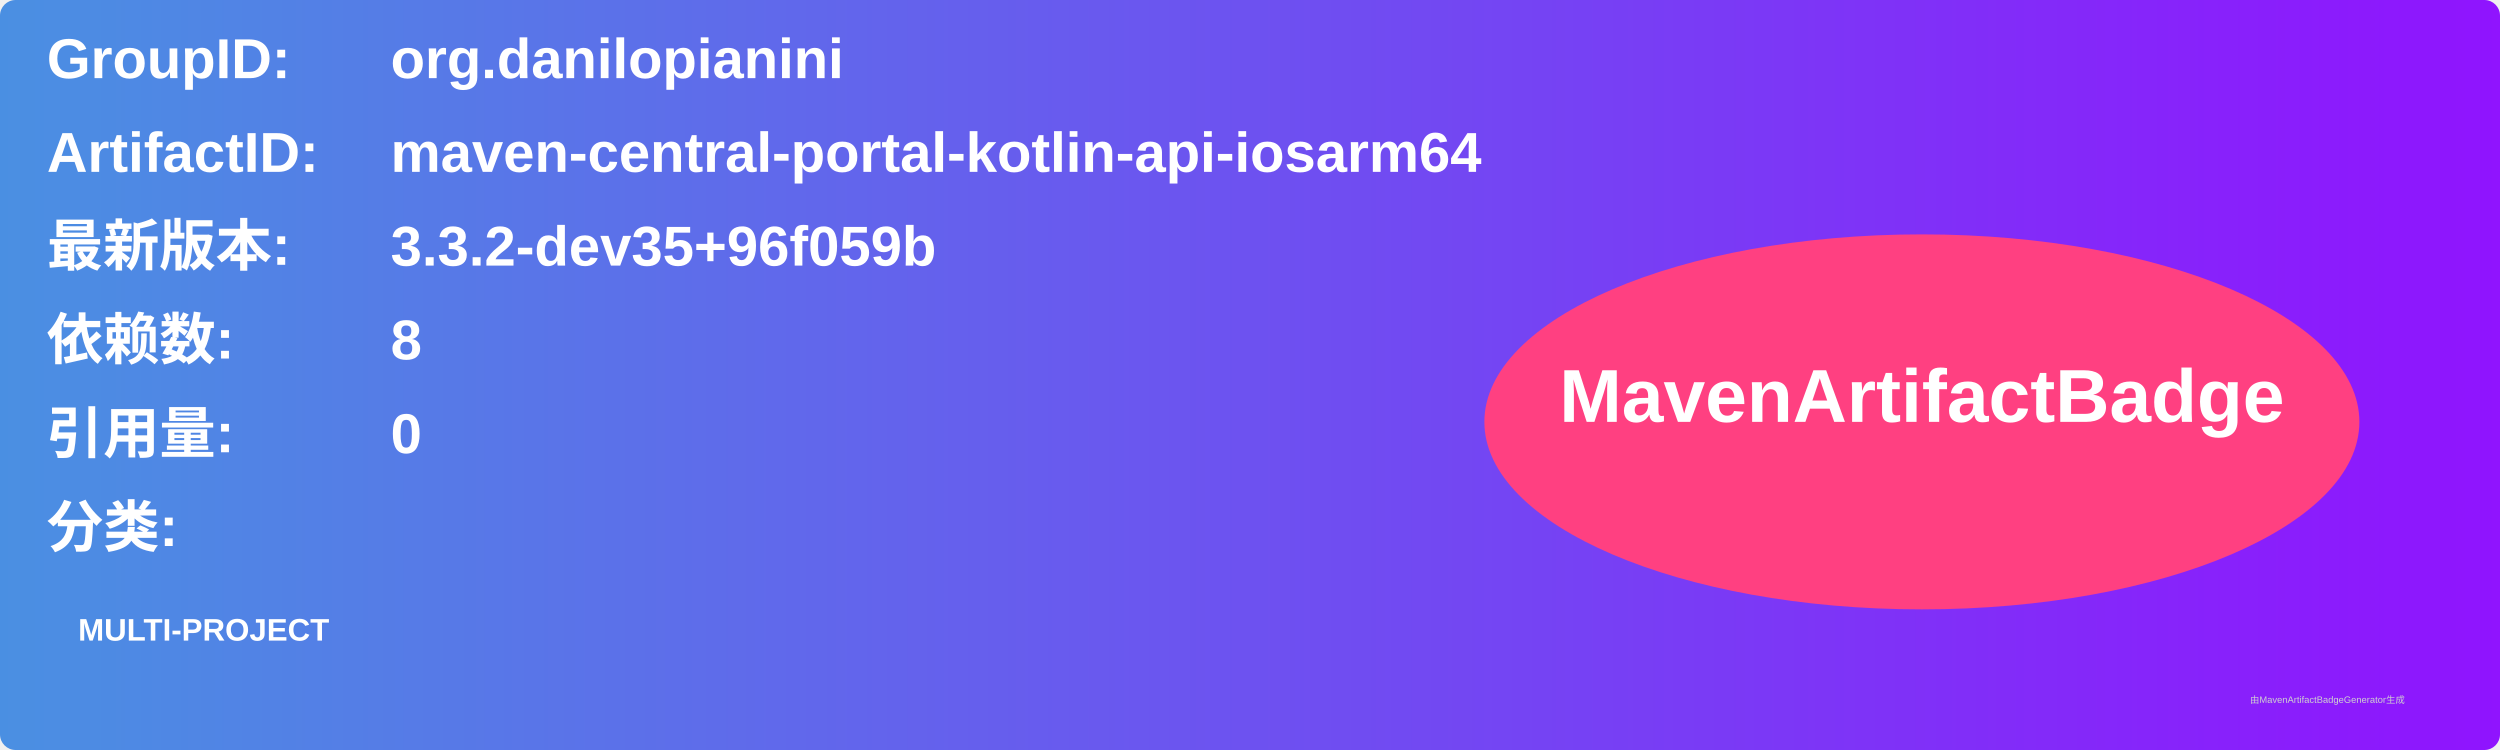
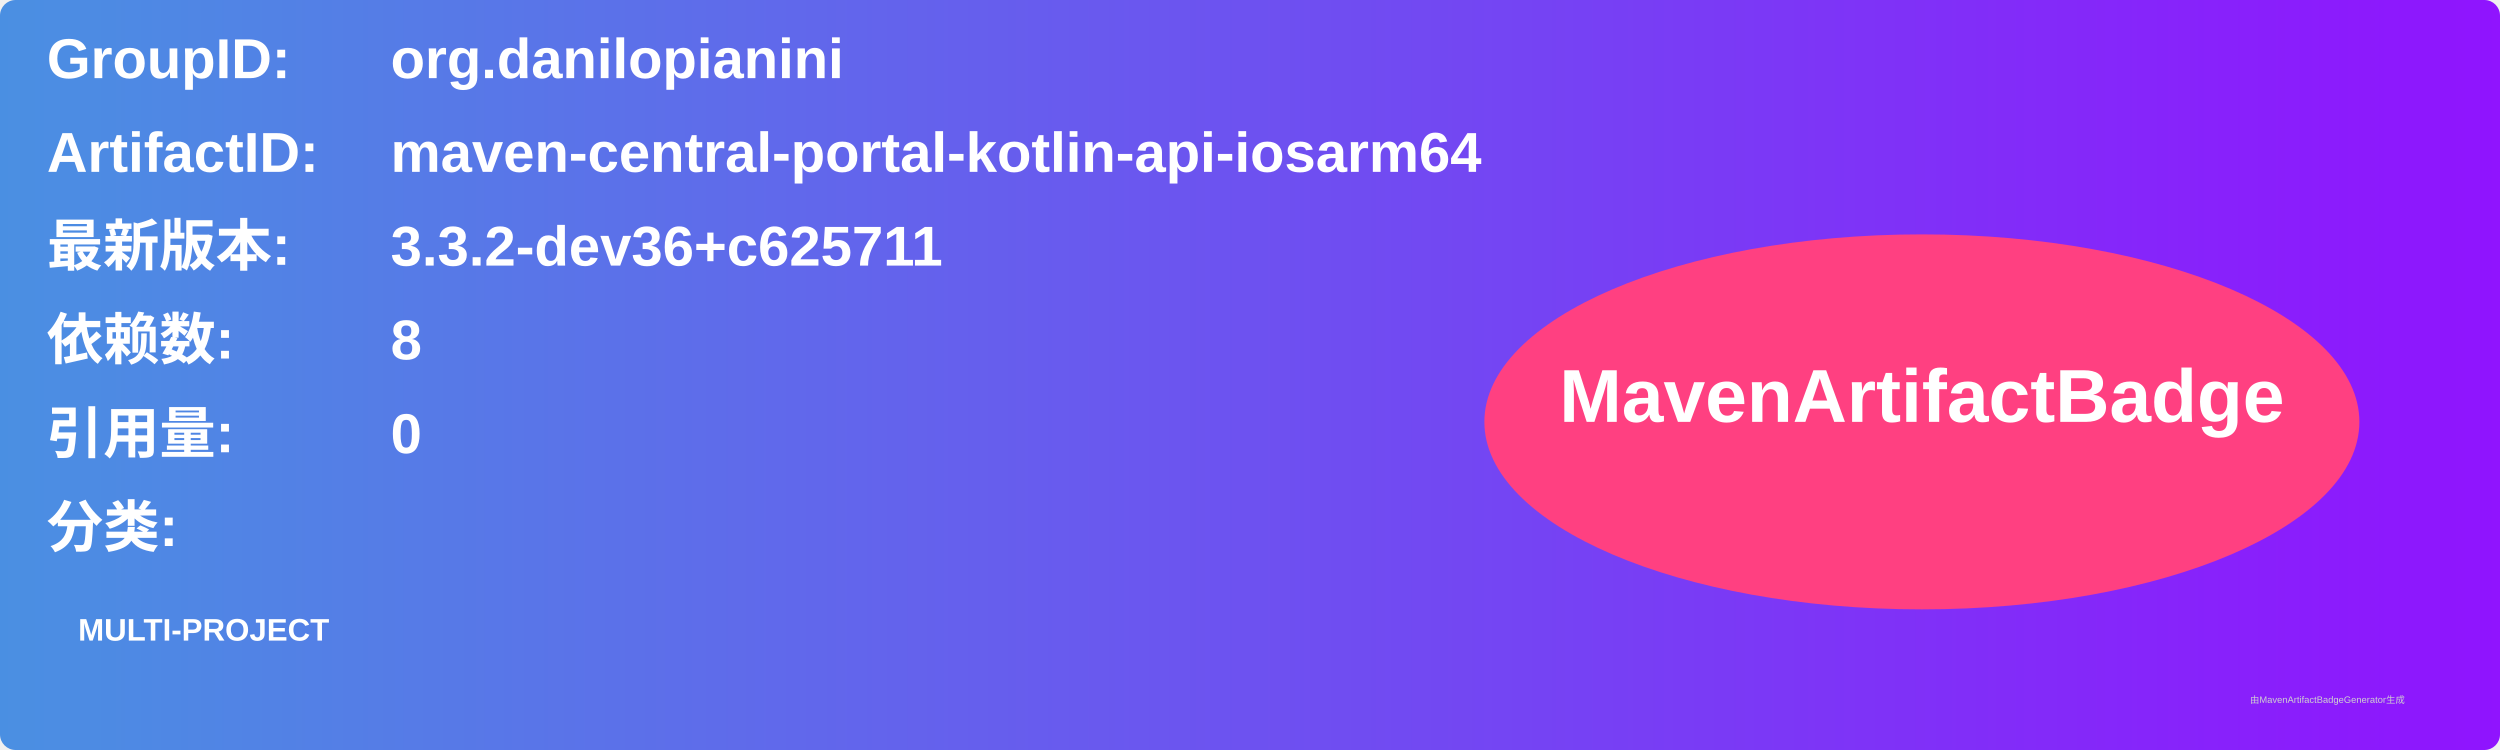
<svg xmlns="http://www.w3.org/2000/svg" width="800" height="240" viewBox="0 0 800 240">
  <linearGradient id="grad" x1="0%" y1="0%" x2="100%" y2="0%">
    <stop offset="0%" stop-color="#4a90e2" />
    <stop offset="100%" stop-color="#9013fe" />
  </linearGradient>
  <rect width="100%" height="100%" rx="5" ry="5" fill="url(#grad)" />
  <g transform="translate(15, 15)">
    <text x="0" y="10" font-family="Arial" font-size="18" fill="white" font-weight="bold" width="260">GroupID:</text>
    <text x="110" y="10" font-family="Arial" font-size="18" fill="white" font-weight="bold" width="460">org.danilopianini</text>
    <text x="0" y="40" font-family="Arial" font-size="18" fill="white" font-weight="bold" width="260">ArtifactID:</text>
    <text x="110" y="40" font-family="Arial" font-size="18" fill="white" font-weight="bold" width="460">maven-central-portal-kotlin-api-iosarm64</text>
    <text x="0" y="70" font-family="Arial" font-size="18" fill="white" font-weight="bold">最新版本:</text>
    <text x="110" y="70" font-family="Arial" font-size="18" fill="white" font-weight="bold">
-       <tspan font-weight="bold">3.3.2-dev35+96f059b</tspan>
+       <tspan font-weight="bold">3.3.2-dev36+c625711</tspan>
    </text>
    <text x="0" y="100" font-family="Arial" font-size="18" fill="white" font-weight="bold">依赖数: </text>
    <text x="110" y="100" font-family="Arial" font-size="18" fill="white">
      <tspan font-weight="bold">8</tspan>
    </text>
    <text x="0" y="130" font-family="Arial" font-size="18" fill="white" font-weight="bold">引用量: </text>
    <text x="110" y="130" font-family="Arial" font-size="18" fill="white">
      <tspan font-weight="bold">0</tspan>
    </text>
    <text x="0" y="160" font-family="Arial" font-size="18" fill="white" font-weight="bold">分类:</text>
    <text x="10" y="190" font-family="Arial" font-size="10" fill="white">
      <tspan font-weight="bold">MULTI-PROJECT</tspan>
    </text>
    <ellipse cx="600" cy="120" rx="140" ry="60" fill="#ff4081" />
    <text x="600" y="120" text-anchor="middle" font-family="Arial" font-size="24" fill="white" font-weight="bold">MavenArtifactBadge</text>
  </g>
  <text x="720" y="225" font-family="Arial" font-size="3" fill="#d0d0d0">由MavenArtifactBadgeGenerator生成</text>
</svg>
